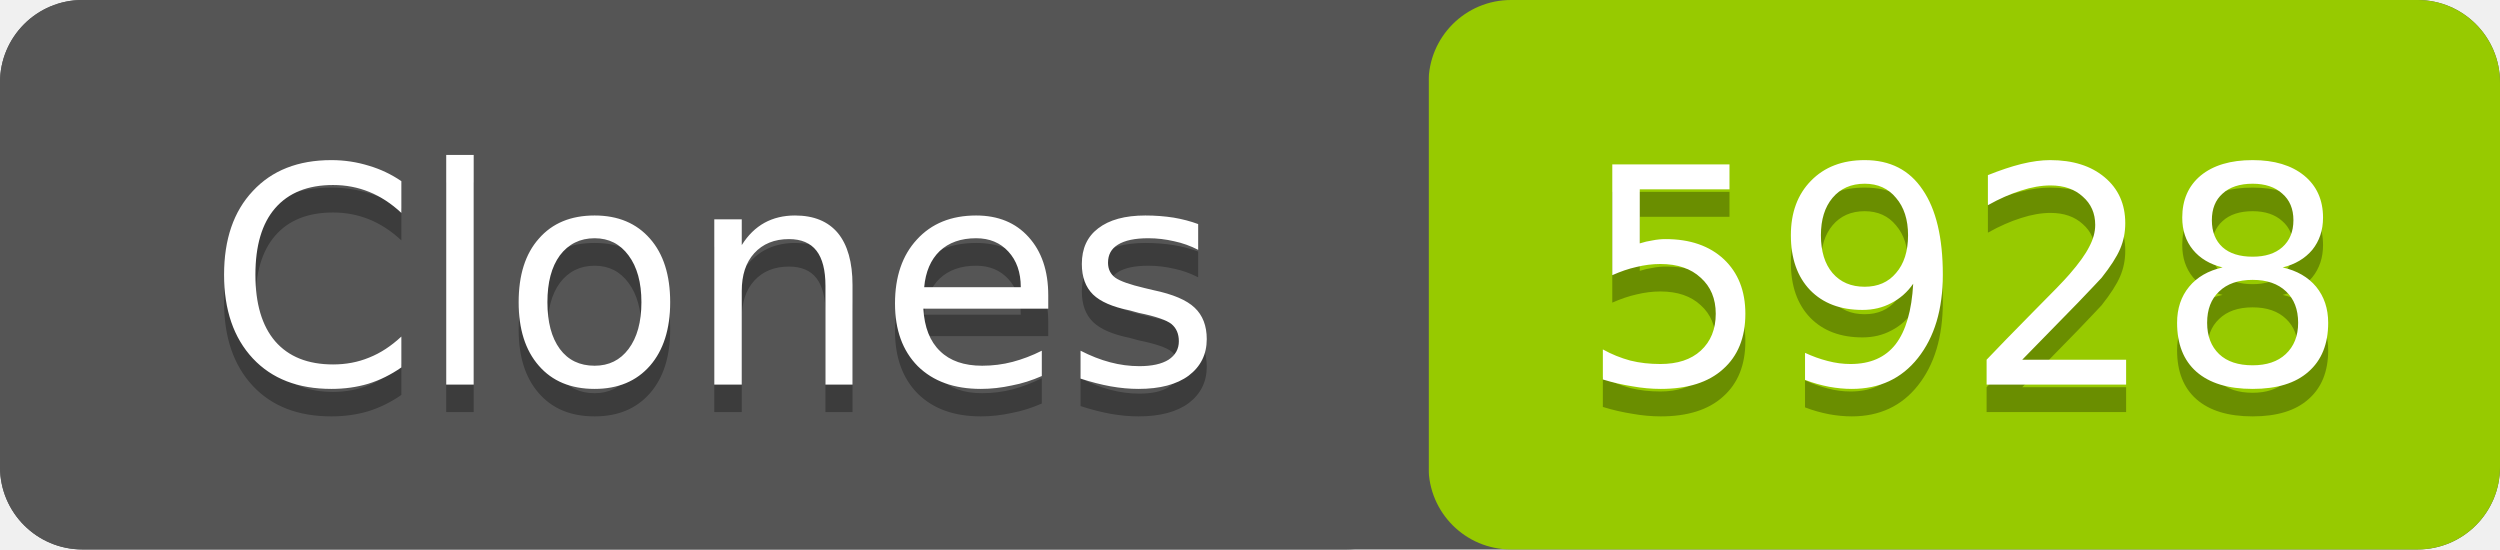
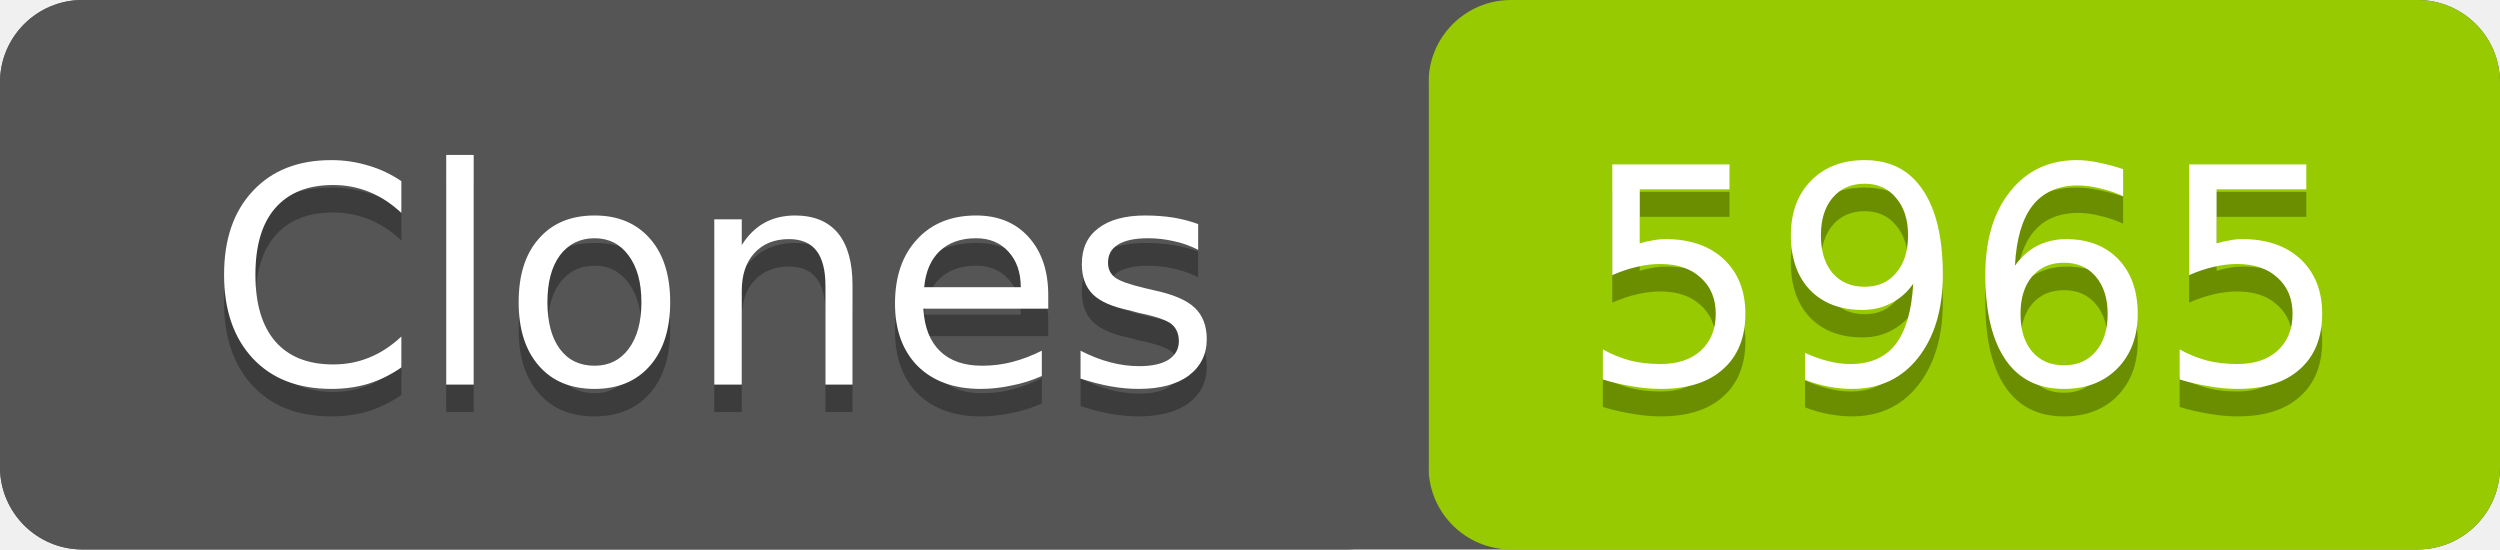
- <svg xmlns="http://www.w3.org/2000/svg" width="91" height="20" role="img" aria-label="Clones: 5928">
+ <svg xmlns="http://www.w3.org/2000/svg" width="91" height="20" role="img" aria-label="Clones: 5965">
  <rect width="91" height="20" rx="3" fill="#555" />
  <rect x="52" width="39" height="20" rx="3" fill="#97ca00" />
  <rect width="52" height="20" rx="3" fill="#555" />
  <g fill="#fff" text-anchor="middle" font-family="Verdana,Geneva,DejaVu Sans,sans-serif" font-size="11">
    <text x="26" y="15" fill="#010101" fill-opacity=".3">Clones</text>
    <text x="26" y="14">Clones</text>
-     <text x="71.5" y="15" fill="#010101" fill-opacity=".3">5928</text>
-     <text x="71.5" y="14">5928</text>
+     <text x="71.5" y="15" fill="#010101" fill-opacity=".3">5965</text>
+     <text x="71.5" y="14">5965</text>
  </g>
</svg>
